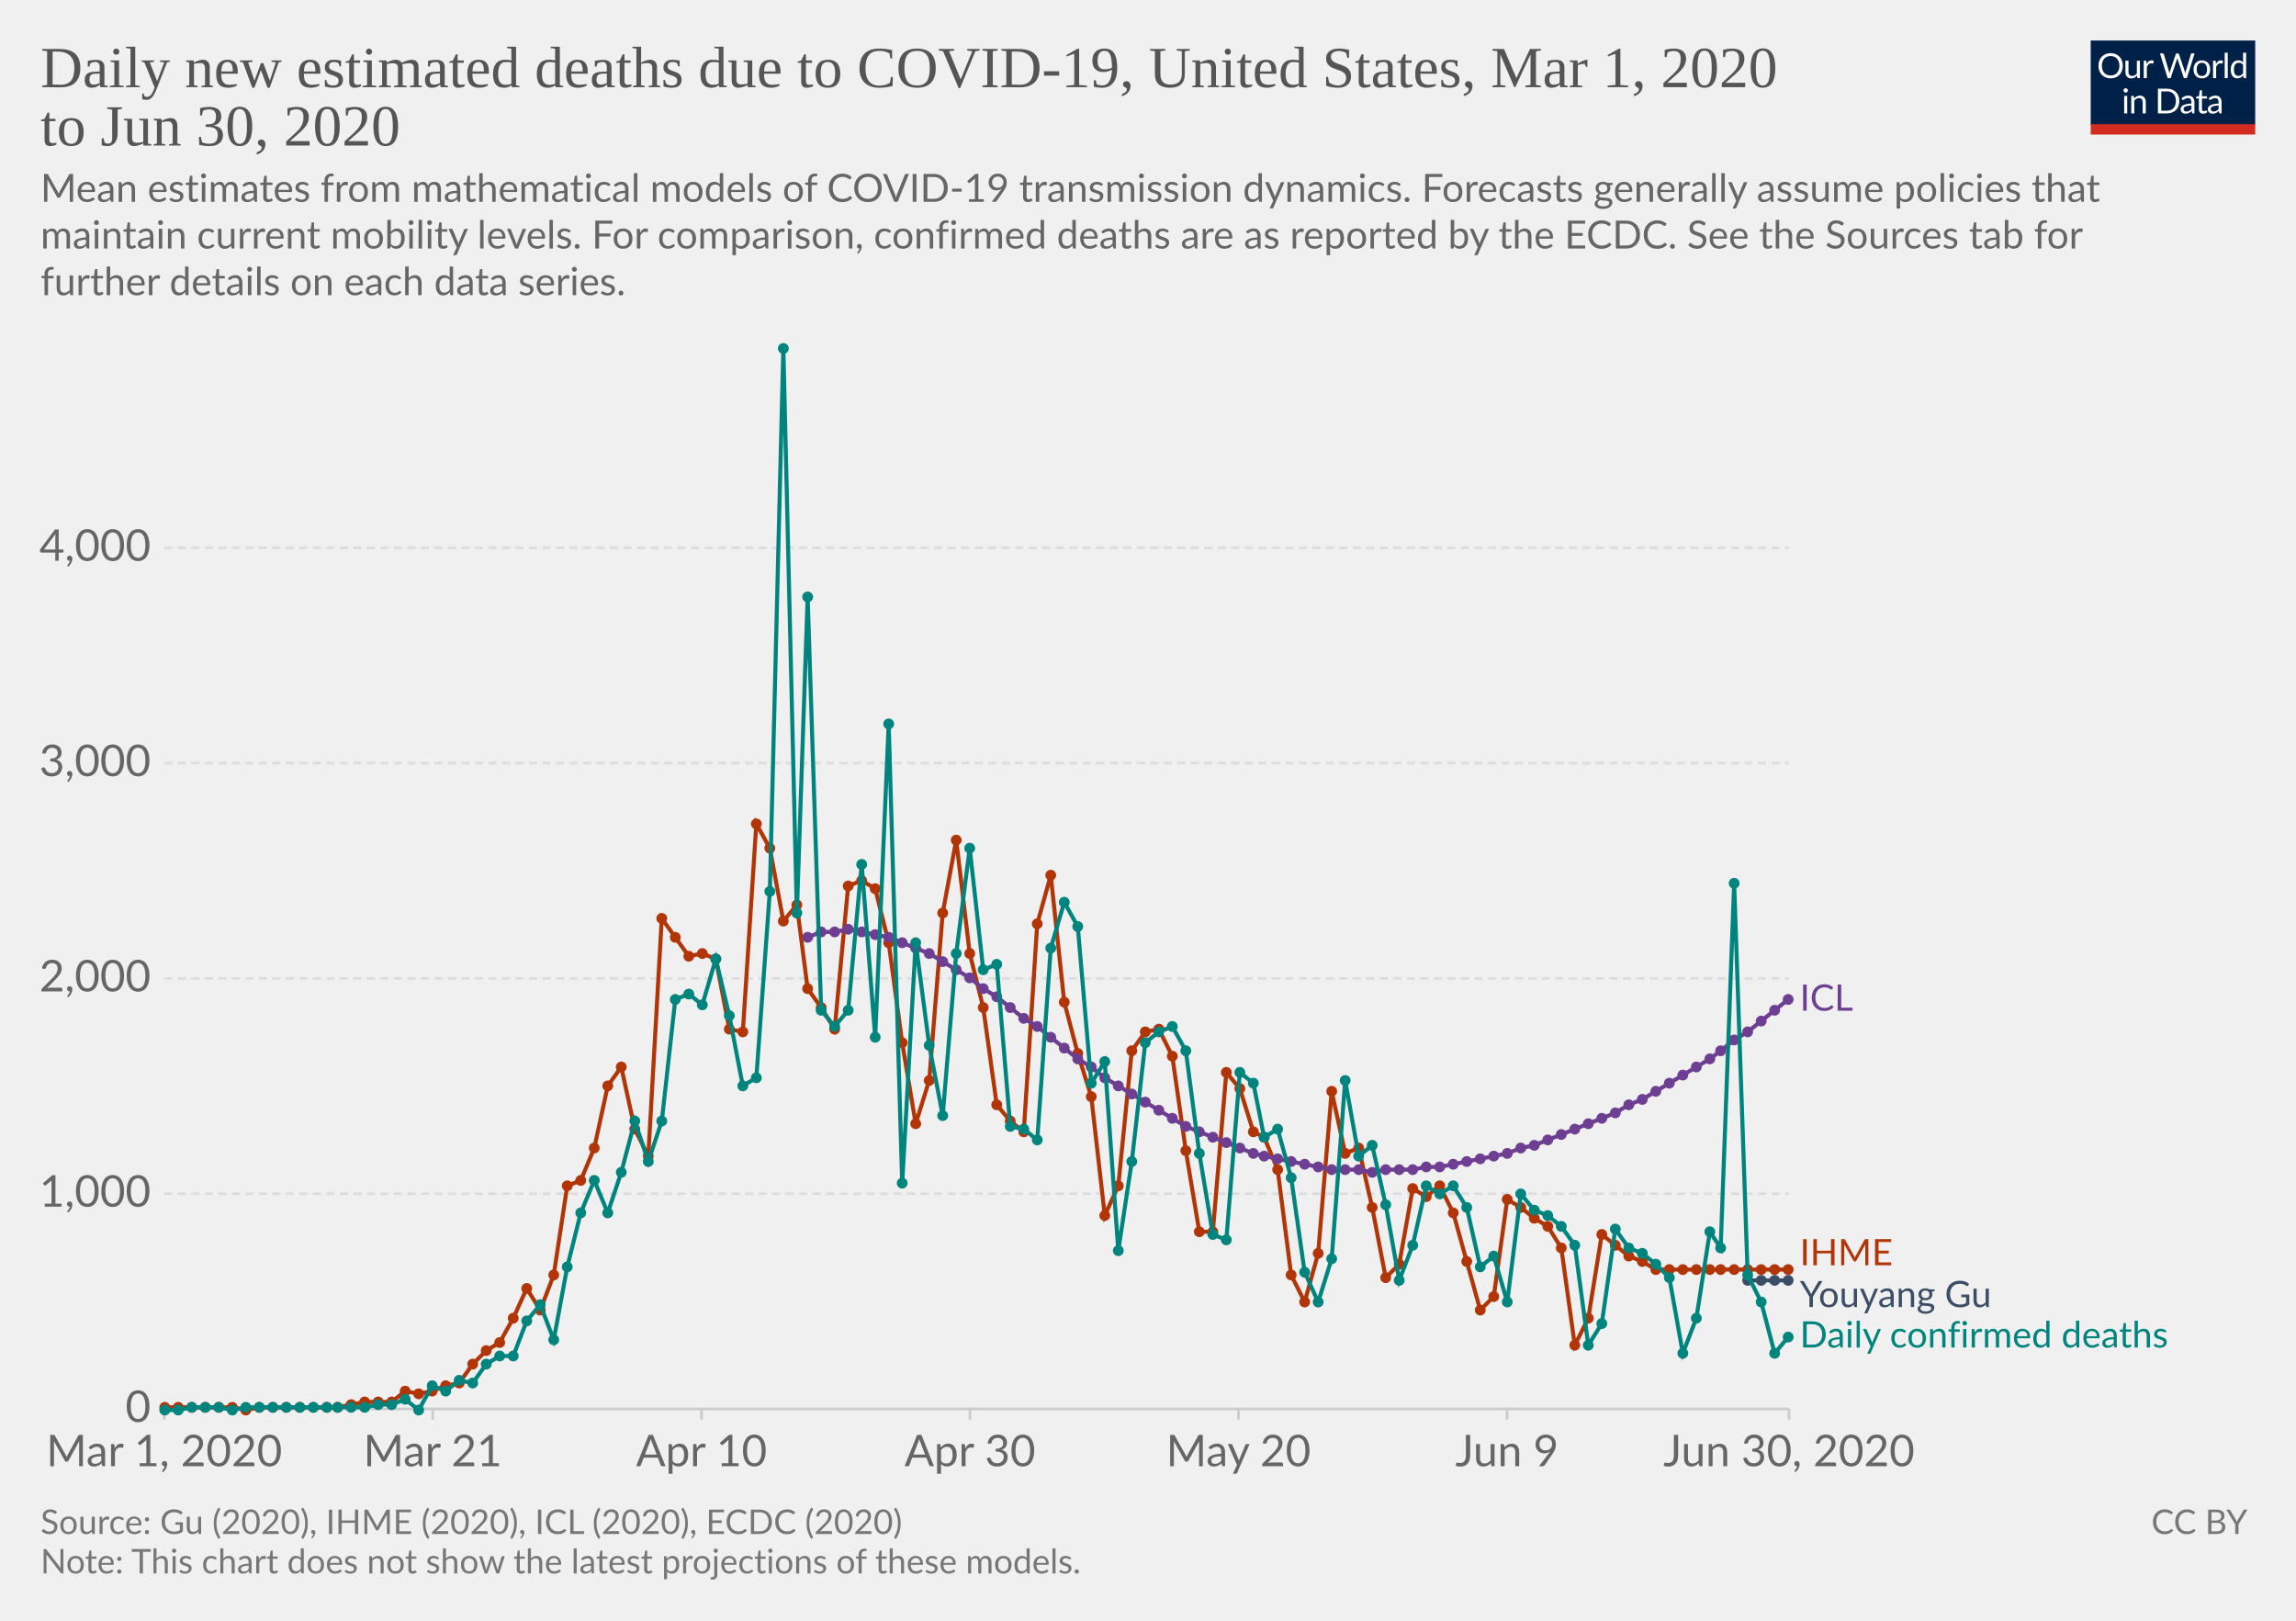
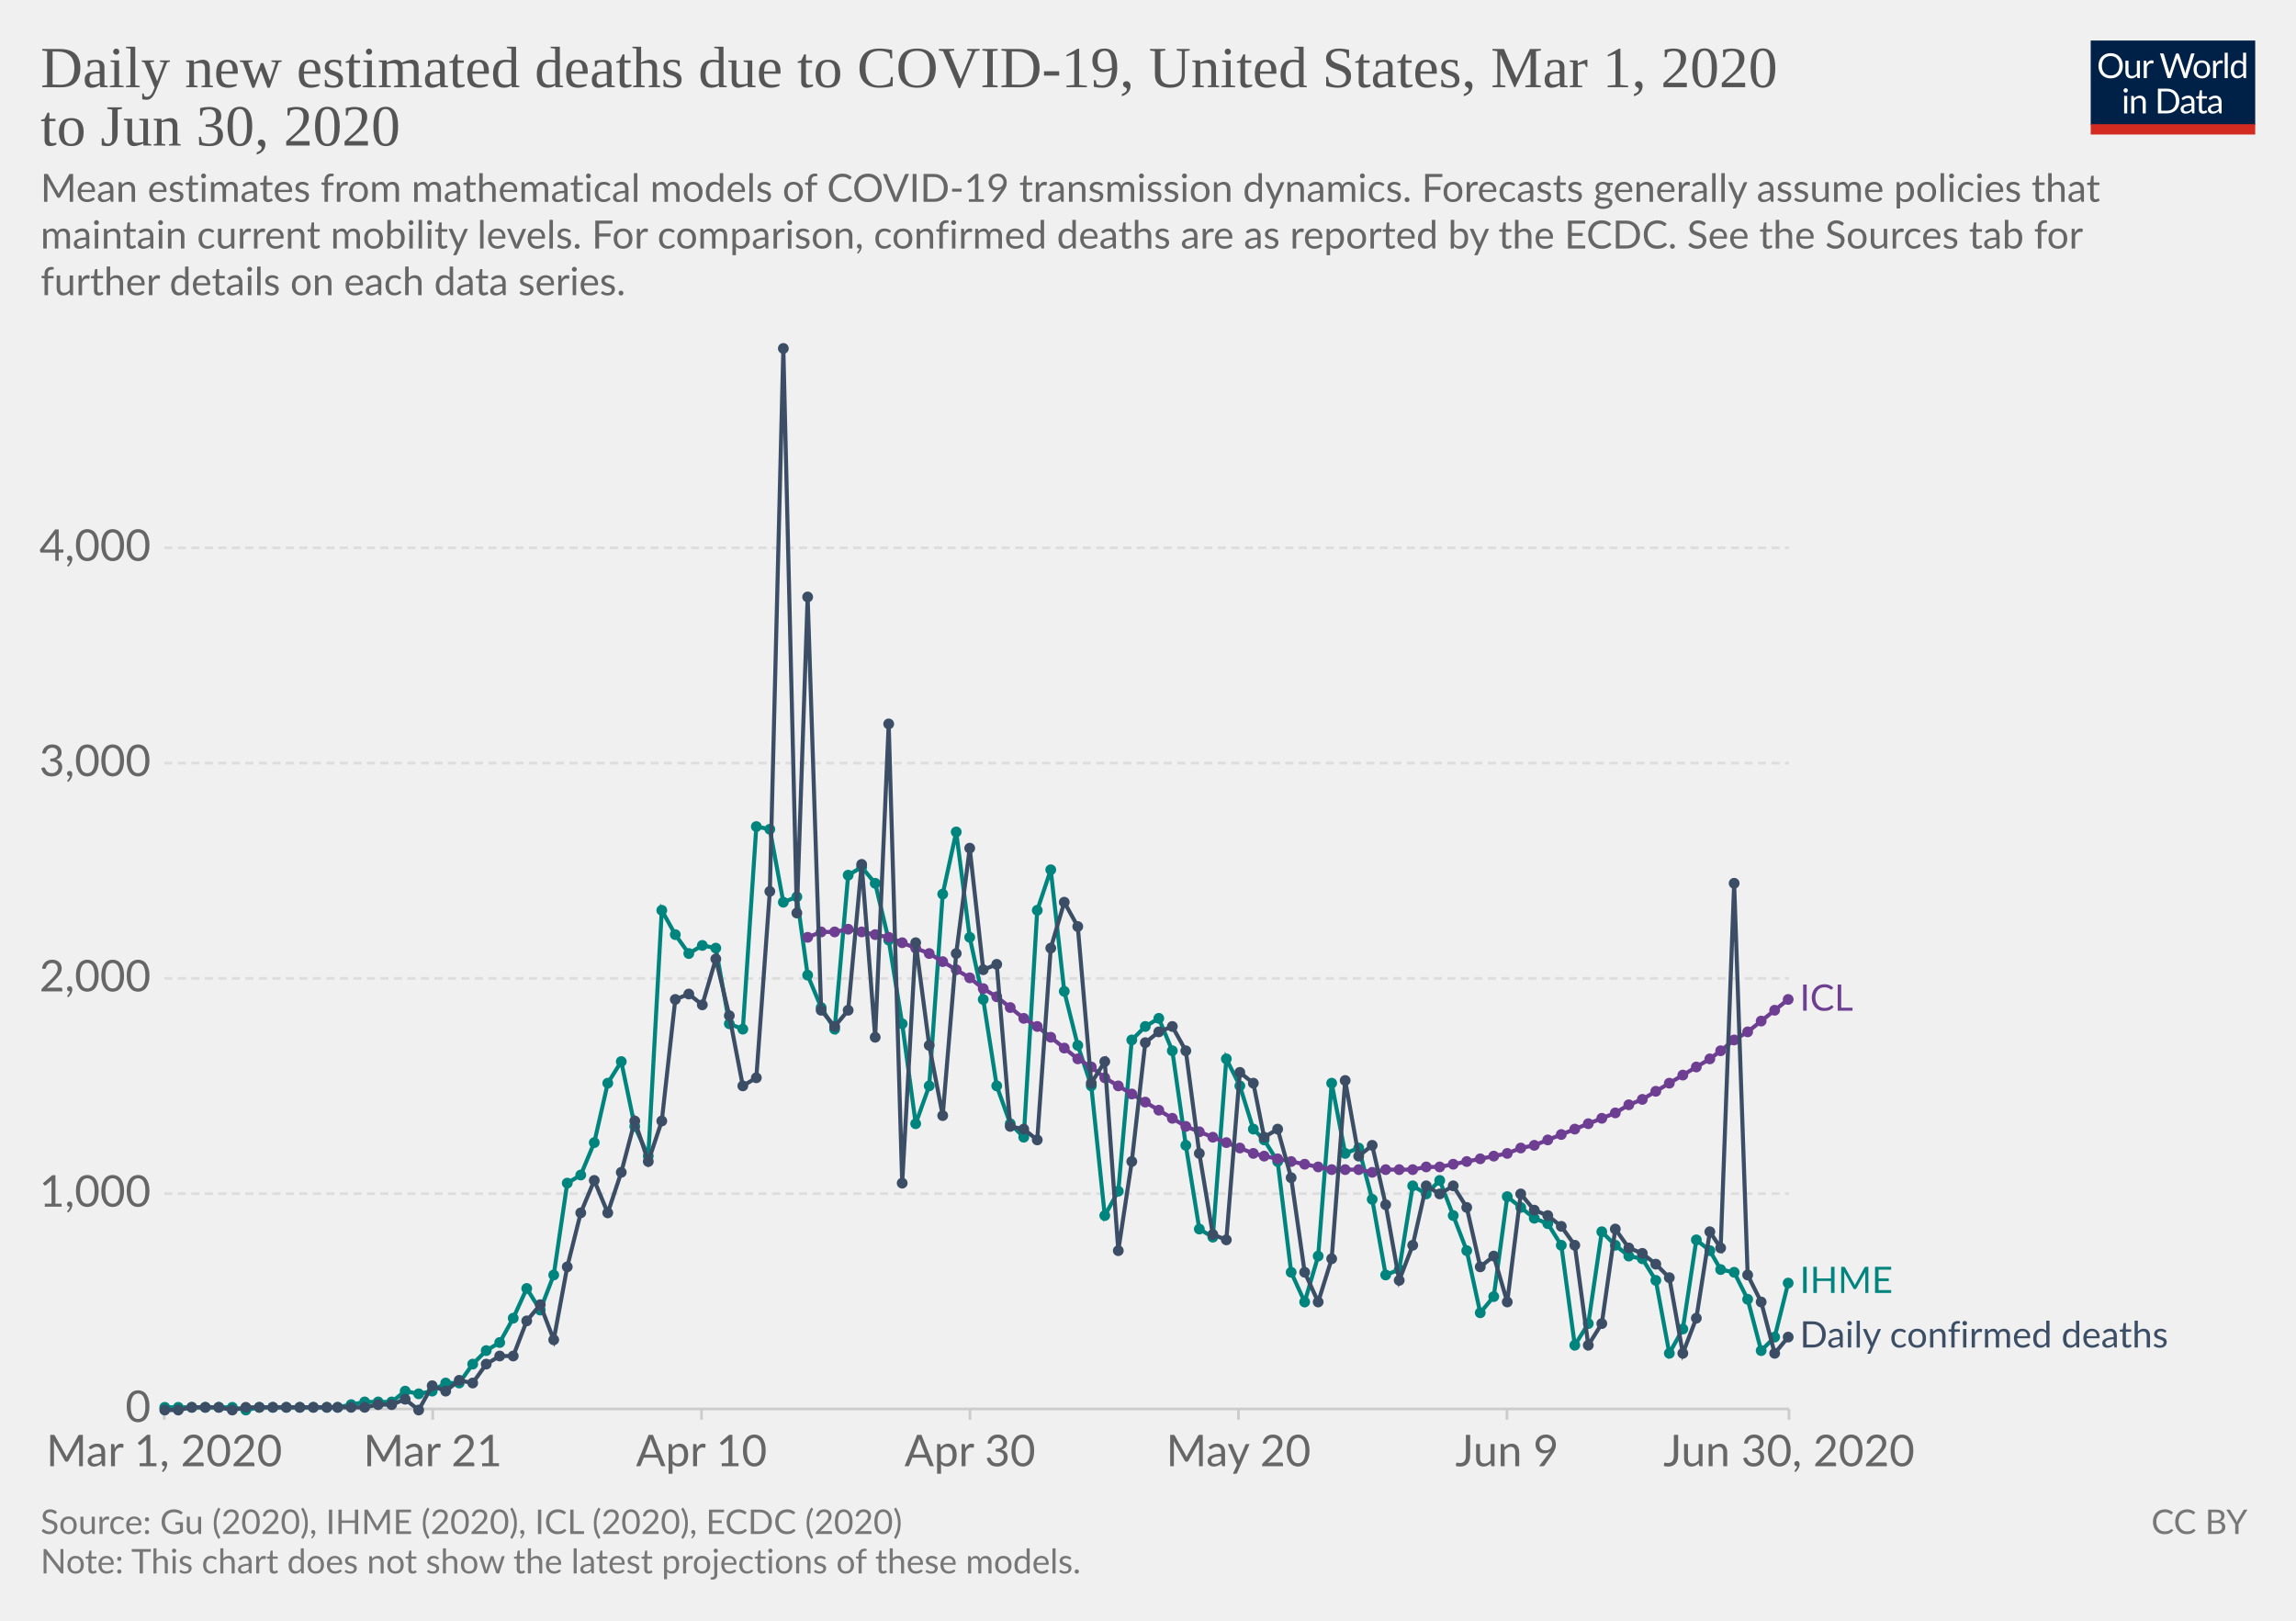
<svg xmlns="http://www.w3.org/2000/svg" version="1.1" style="background-color:#fff;-webkit-font-smoothing:antialiased" width="850" height="600" viewBox="0 0 850 600" font-family="Lato,'Helvetica Neue',Helvetica,Arial,sans-serif" font-size="18" text-rendering="optimizeLegibility">
  <g class="HeaderView">
    <g transform="matrix(.29 0 0 .29 774 15)">
      <svg width="210" height="120" viewBox="0 0 210 120" fill="none">
        <g clip-path="url(#clip0)">
          <path d="M0 0h210v107.89H0V0z" fill="#002147" />
          <path d="M40.98 32.25c0 2.36-.38 4.53-1.12 6.51a14.26 14.26 0 01-8.1 8.4c-1.9.78-4.02 1.17-6.34 1.17a16.6 16.6 0 01-6.33-1.17 14.31 14.31 0 01-8.08-8.4 18.29 18.29 0 01-1.12-6.51c0-2.36.38-4.53 1.12-6.5a14.32 14.32 0 018.07-8.44c1.92-.8 4.03-1.19 6.34-1.19 2.32 0 4.43.4 6.34 1.19 1.92.8 3.56 1.9 4.93 3.34a14.87 14.87 0 013.17 5.1 18.1 18.1 0 011.12 6.5zm-4.38 0c0-1.94-.26-3.68-.8-5.22a10.91 10.91 0 00-2.24-3.89 9.68 9.68 0 00-3.52-2.46 11.95 11.95 0 00-4.62-.86c-1.68 0-3.21.28-4.6.86a9.88 9.88 0 00-3.54 2.46 10.91 10.91 0 00-2.24 3.9c-.53 1.53-.8 3.27-.8 5.2 0 1.94.27 3.68.8 5.22a11.17 11.17 0 002.24 3.9 10.01 10.01 0 003.55 2.44c1.38.56 2.9.83 4.6.83 1.7 0 3.24-.27 4.61-.83a9.8 9.8 0 003.52-2.44 11.17 11.17 0 002.25-3.9c.53-1.54.8-3.28.8-5.21zm26.22-6.54V48H60.5c-.56 0-.9-.27-1.05-.81l-.31-2.4a12.45 12.45 0 01-3.26 2.6c-1.2.64-2.58.96-4.13.96-1.22 0-2.3-.2-3.24-.6a6.52 6.52 0 01-2.33-1.7 7.37 7.37 0 01-1.43-2.67c-.3-1.04-.46-2.2-.46-3.45V25.7h3.91v14.22c0 1.68.38 2.99 1.15 3.91.77.93 1.96 1.39 3.54 1.39 1.16 0 2.24-.27 3.23-.82a10.42 10.42 0 002.8-2.28V25.7h3.91zm8.61 4.47a9.94 9.94 0 012.6-3.56 5.64 5.64 0 013.76-1.3c.47 0 .92.05 1.34.15.44.1.83.27 1.17.49l-.3 2.92c-.09.37-.3.55-.66.55-.2 0-.5-.04-.9-.13a6.21 6.21 0 00-3.24.18c-.54.2-1.03.5-1.47.92-.42.4-.81.9-1.17 1.5-.33.58-.64 1.26-.92 2.02V48H67.7V25.71h2.25c.42 0 .72.08.88.25.16.16.27.44.33.83l.26 3.39zm61.16-13.7L122.75 48h-3.82l-7.99-24.05a21.95 21.95 0 01-.42-1.58 38.36 38.36 0 01-.44 1.58L102.05 48h-3.83L88.4 16.47h3.54c.38 0 .7.1.95.29.26.2.43.43.5.73l6.52 21.9c.1.4.2.83.28 1.28.1.46.2.94.29 1.46l.3-1.46c.12-.47.25-.9.38-1.27l7.41-21.91c.1-.25.26-.48.51-.69.27-.22.58-.33.95-.33h1.23c.38 0 .69.1.92.29.24.2.41.43.53.73l7.4 21.9a28.4 28.4 0 01.68 2.62 29.52 29.52 0 01.52-2.61l6.54-21.91c.07-.27.23-.5.48-.7.27-.21.58-.32.95-.32h3.32zm9.35 8.88c1.63 0 3.1.27 4.4.82a9.43 9.43 0 015.46 5.94c.5 1.4.74 2.98.74 4.73 0 1.76-.25 3.34-.74 4.75a9.43 9.43 0 01-5.46 5.92c-1.3.52-2.77.79-4.4.79-1.64 0-3.12-.27-4.44-.8a9.42 9.42 0 01-3.35-2.3c-.92-1-1.63-2.2-2.13-3.61-.49-1.41-.73-3-.73-4.75s.24-3.33.73-4.73c.5-1.43 1.2-2.64 2.13-3.63a9.4 9.4 0 013.35-2.31c1.32-.55 2.8-.82 4.44-.82zm0 19.89c2.2 0 3.84-.73 4.93-2.2 1.08-1.48 1.63-3.54 1.63-6.18 0-2.66-.55-4.72-1.63-6.2-1.09-1.49-2.73-2.23-4.93-2.23-1.12 0-2.09.2-2.93.57a5.7 5.7 0 00-2.06 1.65 7.5 7.5 0 00-1.24 2.67c-.26 1.04-.4 2.22-.4 3.54 0 2.64.55 4.7 1.64 6.18 1.1 1.47 2.76 2.2 4.99 2.2zm17.97-15.07a9.94 9.94 0 012.6-3.56 5.64 5.64 0 013.76-1.3c.47 0 .91.05 1.34.15.44.1.83.27 1.16.49l-.28 2.92c-.09.37-.31.55-.66.55-.2 0-.5-.04-.9-.13a6.2 6.2 0 00-3.24.18c-.54.2-1.03.5-1.47.92-.43.4-.82.9-1.17 1.5a13.1 13.1 0 00-.92 2.02V48h-3.94V25.71h2.24c.43 0 .72.08.88.25.17.16.28.44.33.83l.27 3.39zm15.04-14.59V48h-3.92V15.6h3.92zm19.55 15.43a6.22 6.22 0 00-2.38-2.05 6.7 6.7 0 00-2.86-.6c-2.07 0-3.66.75-4.77 2.23-1.12 1.48-1.68 3.6-1.68 6.33 0 1.46.13 2.7.38 3.74a7.29 7.29 0 001.1 2.56 4.35 4.35 0 001.78 1.45c.7.3 1.5.46 2.4.46 1.29 0 2.41-.3 3.36-.88a9.6 9.6 0 002.67-2.49V31.02zm3.91-15.43V48h-2.33c-.56 0-.9-.27-1.06-.81l-.35-2.71a12.13 12.13 0 01-3.25 2.77 8.28 8.28 0 01-4.23 1.06 7.31 7.31 0 01-6.14-2.9c-.73-.96-1.3-2.15-1.69-3.57a18.35 18.35 0 01.07-9.48 11.29 11.29 0 011.89-3.7 8.7 8.7 0 017.06-3.34 7.96 7.96 0 016.12 2.62V15.59h3.91zM46.61 70.71V93H42.7V70.71h3.91zm.84-7c0 .39-.08.75-.24 1.09a2.81 2.81 0 01-1.52 1.47 2.67 2.67 0 01-2.16 0 2.9 2.9 0 01-1.45-1.47 2.67 2.67 0 010-2.16c.15-.35.35-.65.6-.9.25-.27.53-.47.85-.62a2.67 2.67 0 012.16 0c.35.15.65.35.9.62.27.25.47.55.62.9.16.34.24.7.24 1.08zm7.97 10.24c.49-.54 1-1.04 1.54-1.48a9.85 9.85 0 013.66-1.84 8.96 8.96 0 015.43.35c.94.4 1.72.97 2.33 1.71a7.36 7.36 0 011.43 2.67c.32 1.04.49 2.19.49 3.45V93h-3.94V78.81c0-1.69-.4-3-1.17-3.92-.76-.93-1.93-1.4-3.5-1.4a6.6 6.6 0 00-3.25.83c-1 .56-1.92 1.31-2.77 2.27V93h-3.94V70.71h2.35c.56 0 .9.28 1.04.82l.3 2.42zm57.7 3.3c0 2.36-.37 4.5-1.11 6.44a14.3 14.3 0 01-3.17 4.98 14.1 14.1 0 01-4.93 3.2c-1.9.76-4.02 1.13-6.33 1.13H85.8V61.47h11.77c2.31 0 4.42.39 6.33 1.15a13.8 13.8 0 018.1 8.18 17.75 17.75 0 011.12 6.45zm-4.37 0c0-1.94-.26-3.67-.8-5.2a10.94 10.94 0 00-2.23-3.87 9.57 9.57 0 00-3.53-2.42 12.23 12.23 0 00-4.61-.83h-7.5v24.62h7.5c1.7 0 3.24-.28 4.61-.84a9.7 9.7 0 003.53-2.4 10.94 10.94 0 002.24-3.87c.53-1.53.8-3.26.8-5.2zm19.8 5.72c-1.8.06-3.34.2-4.62.44-1.26.22-2.3.51-3.1.88-.8.36-1.37.8-1.74 1.3-.35.5-.53 1.05-.53 1.67 0 .58.1 1.1.3 1.52a3 3 0 00.76 1.05c.34.27.73.46 1.17.6.45.11.94.17 1.45.17a7.28 7.28 0 003.5-.81 11.95 11.95 0 002.82-2.2v-4.62zm-12.65-9.11a12.73 12.73 0 013.98-2.66c1.43-.59 3-.88 4.73-.88 1.25 0 2.36.2 3.33.61a6.81 6.81 0 013.94 4.38c.33 1.04.5 2.19.5 3.43V93h-1.74a1.8 1.8 0 01-.88-.18c-.2-.13-.36-.38-.48-.74l-.44-2.12c-.59.55-1.16 1.03-1.72 1.46a9.48 9.48 0 01-3.74 1.7c-.69.15-1.46.23-2.3.23-.87 0-1.69-.12-2.45-.35a5.34 5.34 0 01-3.34-2.93 6.64 6.64 0 01-.49-2.64c0-.88.25-1.72.73-2.53a6.33 6.33 0 012.35-2.17c1.09-.63 2.5-1.15 4.25-1.54 1.75-.41 3.89-.65 6.42-.7v-1.75c0-1.73-.37-3.03-1.12-3.91-.75-.9-1.84-1.34-3.28-1.34-.97 0-1.78.12-2.44.37-.64.23-1.2.5-1.7.81l-1.23.82c-.33.23-.67.35-1 .35-.27 0-.5-.07-.69-.2a2.1 2.1 0 01-.48-.53l-.7-1.25zm27.67 19.5c-1.76 0-3.12-.5-4.07-1.48-.94-.98-1.41-2.4-1.41-4.25V74h-2.68a.9.9 0 01-.6-.2c-.16-.14-.24-.36-.24-.66v-1.56l3.65-.46.9-6.89a.9.9 0 01.29-.52.88.88 0 01.62-.22H142v7.67h6.44V74H142v13.38c0 .94.22 1.63.68 2.09.45.45 1.04.68 1.76.68a3.21 3.21 0 001.85-.53l.55-.35c.16-.12.3-.18.41-.18.2 0 .4.13.55.38l1.15 1.87a7.45 7.45 0 01-2.44 1.5c-.96.35-1.94.52-2.95.52zm19.68-10.4c-1.8.07-3.34.21-4.62.45-1.26.22-2.3.51-3.1.88-.8.36-1.37.8-1.74 1.3-.35.5-.53 1.05-.53 1.67 0 .58.1 1.1.3 1.52.18.42.44.77.76 1.05.34.27.73.46 1.17.6.45.11.94.17 1.45.17a7.3 7.3 0 003.5-.81 12.04 12.04 0 002.82-2.2v-4.62zm-12.65-9.1a12.72 12.72 0 013.99-2.66c1.42-.59 3-.88 4.72-.88 1.25 0 2.36.2 3.33.61a6.81 6.81 0 013.94 4.38c.33 1.04.5 2.19.5 3.43V93h-1.74a1.8 1.8 0 01-.88-.18c-.2-.13-.36-.38-.48-.74l-.44-2.12c-.59.55-1.16 1.03-1.72 1.46a9.48 9.48 0 01-3.74 1.7c-.69.15-1.46.23-2.3.23-.87 0-1.69-.12-2.45-.35a5.33 5.33 0 01-3.34-2.93 6.62 6.62 0 01-.49-2.64c0-.88.25-1.72.73-2.53a6.33 6.33 0 012.35-2.17c1.09-.63 2.5-1.15 4.25-1.54a31.2 31.2 0 016.42-.7v-1.75c0-1.73-.37-3.03-1.12-3.91-.75-.9-1.84-1.34-3.28-1.34-.97 0-1.78.12-2.44.37-.64.23-1.2.5-1.7.81-.46.3-.87.57-1.22.82-.34.23-.68.35-1.02.35-.26 0-.49-.07-.68-.2a1.88 1.88 0 01-.48-.53l-.7-1.25z" fill="#fff" />
          <path fill="#D42B21" d="M0 106.79h210V120H0z" />
        </g>
        <defs>
          <clipPath id="clip0">
            <path fill="#fff" d="M0 0h210v120H0z" />
          </clipPath>
        </defs>
      </svg>
    </g>
    <a href="https://ourworldindata.org/grapher/daily-new-estimated-deaths-due-to-covid-19" target="_blank" font-family="&quot;Playfair Display&quot;,Georgia,&quot;Times New Roman&quot;,serif">
      <text font-size="21.6" x="15" y="32.3" fill="#555">
        <tspan x="15" y="32.28">Daily new estimated deaths due to COVID-19, United States, Mar 1, 2020</tspan>
        <tspan x="15" y="53.88">to Jun 30, 2020</tspan>
      </text>
    </a>
    <text font-size="14.4" x="15" y="74.7" fill="#666">
      <tspan x="15" y="74.72">Mean estimates from mathematical models of COVID-19 transmission dynamics. Forecasts generally assume policies that</tspan>
      <tspan x="15" y="92">maintain current mobility levels. For comparison, confirmed deaths are as reported by the ECDC. See the Sources tab for</tspan>
      <tspan x="15" y="109.28">further details on each data series.</tspan>
    </text>
  </g>
  <g class="LineChart">
    <defs>
      <clipPath id="a">
        <path d="M50.82 0h830v828h-830z" />
      </clipPath>
    </defs>
    <g class="AxisBoxView">
      <g class="HorizontalAxis">
        <path stroke="#ccc" d="M60.8 521.6v4M160.2 521.6v4M259.7 521.6v4M359.1 521.6v4M458.5 521.6v4M557.9 521.6v4M662.3 521.6v4" />
        <text x="60.8" y="542.8" fill="#666" text-anchor="middle" font-size="16.2">Mar 1, 2020</text>
        <text x="160.2" y="542.8" fill="#666" text-anchor="middle" font-size="16.2">Mar 21</text>
        <text x="259.7" y="542.8" fill="#666" text-anchor="middle" font-size="16.2">Apr 10</text>
        <text x="359.1" y="542.8" fill="#666" text-anchor="middle" font-size="16.2">Apr 30</text>
        <text x="458.5" y="542.8" fill="#666" text-anchor="middle" font-size="16.2">May 20</text>
        <text x="557.9" y="542.8" fill="#666" text-anchor="middle" font-size="16.2">Jun 9</text>
        <text x="662.3" y="542.8" fill="#666" text-anchor="middle" font-size="16.2">Jun 30, 2020</text>
      </g>
      <g class="VerticalAxis" fill="#666" dominant-baseline="middle" text-anchor="end" font-size="16.2">
        <text x="55.82" y="521.6">0</text>
        <text x="55.82" y="441.9">1,000</text>
        <text x="55.82" y="362.2">2,000</text>
        <text x="55.82" y="282.5">3,000</text>
        <text x="55.82" y="202.8">4,000</text>
      </g>
      <g class="AxisGridLines horizontalLines">
        <path stroke="#ccc" d="M60.82 521.6H662.3" />
        <path stroke="#ddd" stroke-dasharray="3,2" d="M60.82 441.9H662.3M60.82 362.2H662.3M60.82 282.5H662.3M60.82 202.8H662.3" />
      </g>
    </g>
    <g clip-path="url(#a)">
      <g class="HeightedLegend" cursor="default">
        <g class="legendMark">
          <text font-size="13.5" x="666.3" y="374.2" fill="#6D3E91">
            <tspan x="666.3" y="374.15">ICL</tspan>
          </text>
        </g>
        <g class="legendMark">
-           <text font-size="13.5" x="666.3" y="468.4" fill="#B13507">
-             <tspan x="666.3" y="468.4">IHME</tspan>
+           <text font-size="13.5" x="666.3" y="478.7" fill="#00847E">
+             <tspan x="666.3" y="478.65">IHME</tspan>
          </text>
        </g>
        <g class="legendMark">
-           <text font-size="13.5" x="666.3" y="483.9" fill="#3C4E66">
-             <tspan x="666.3" y="483.9">Youyang Gu</tspan>
-           </text>
-         </g>
-         <g class="legendMark">
-           <text font-size="13.5" x="666.3" y="498.9" fill="#00847E">
+           <text font-size="13.5" x="666.3" y="498.9" fill="#3C4E66">
            <tspan x="666.3" y="498.85">Daily confirmed deaths</tspan>
          </text>
        </g>
      </g>
      <g class="Lines">
-         <g class="key-United-States_0">
-           <path stroke="#3C4E66" stroke-linecap="round" d="M647 474h15" fill="none" stroke-width="1.5" />
-           <g fill="#3C4E66">
-             <circle cx="647" cy="474" r="2" />
-             <circle cx="652" cy="474" r="2" />
-             <circle cx="657" cy="474" r="2" />
-             <circle cx="662" cy="474" r="2" />
-           </g>
-         </g>
        <g class="key-United-States_1">
-           <path stroke="#B13507" stroke-linecap="round" d="M61 521h25l5 1 5-1h29l5-1 5-1h10l5-4 5 1 5-1 5-2 5-1 5-7 5-5 5-3 5-9 5-11 5 8 5-13 5-33 5-2 5-12 5-23 5-7 5 23 5 10 5-88 5 7 5 7 5-1 5 2 5 26 5 1 5-77 5 9 5 27 5-6 4 31 5 7 5 8 5-53 5-2 5 3 5 20 5 37 5 30 5-16 5-62 5-27 5 42 5 20 5 36 5 6 5 4 5-77 5-18 5 47 5 19 5 16 5 44 5-11 5-50 5-7 5-1 5 10 5 35 5 30h5l5-59 5 6 5 16 4 2 5 12 5 39 5 10 5-18 5-60 5 23 5-2 5 22 5 26 5-5 5-28 5 3 5-4 5 10 5 18 5 18 5-5 5-36 5 3 5 4 5 3 5 8 5 36 5-10 5-31 5 4 5 4 5 2 5 3h49" fill="none" stroke-width="1.5" />
-           <g fill="#B13507">
+           <path stroke="#00847E" stroke-linecap="round" d="M61 521h25l5 1 5-1h29l5-1 5-1h10l5-4 5 1 5-1 5-3h5l5-7 5-5 5-3 5-9 5-11 5 8 5-13 5-34 5-3 5-12 5-22 5-8 5 24 5 11 5-91 5 9 5 7 5-3 5 1 5 28 5 2 5-75 5 1 5 27 5-2 4 29 5 12 5 8 5-57 5-3 5 6 5 21 5 31 5 37 5-14 5-71 5-23 5 39 5 23 5 32 5 14 5 5 5-84 5-15 5 45 5 20 5 15 5 48 5-9 5-56 5-5 5-3 5 12 5 35 5 31 5 3 5-66 5 10 5 16 4 4 5 8 5 41 5 11 5-17 5-64 5 26 5-2 5 19 5 28 5-2 5-31 5 3 5-5 5 13 5 13 5 23 5-6 5-37 5 4 5 4 5 2 5 8 5 37 5-8 5-34 5 5 5 4 5 1 5 8 5 27 5-9 5-33 5 4 4 7 5 1 5 10 5 19 5-5 5-20" fill="none" stroke-width="1.5" />
+           <g fill="#00847E">
            <circle cx="61" cy="521" r="2" />
            <circle cx="66" cy="521" r="2" />
            <circle cx="71" cy="521" r="2" />
            <circle cx="76" cy="521" r="2" />
            <circle cx="81" cy="521" r="2" />
            <circle cx="86" cy="521" r="2" />
            <circle cx="91" cy="522" r="2" />
            <circle cx="96" cy="521" r="2" />
            <circle cx="101" cy="521" r="2" />
            <circle cx="106" cy="521" r="2" />
            <circle cx="111" cy="521" r="2" />
            <circle cx="116" cy="521" r="2" />
            <circle cx="121" cy="521" r="2" />
            <circle cx="125" cy="521" r="2" />
            <circle cx="130" cy="520" r="2" />
            <circle cx="135" cy="519" r="2" />
            <circle cx="140" cy="519" r="2" />
            <circle cx="145" cy="519" r="2" />
            <circle cx="150" cy="515" r="2" />
            <circle cx="155" cy="516" r="2" />
            <circle cx="160" cy="515" r="2" />
-             <circle cx="165" cy="513" r="2" />
+             <circle cx="165" cy="512" r="2" />
            <circle cx="170" cy="512" r="2" />
            <circle cx="175" cy="505" r="2" />
            <circle cx="180" cy="500" r="2" />
            <circle cx="185" cy="497" r="2" />
            <circle cx="190" cy="488" r="2" />
            <circle cx="195" cy="477" r="2" />
            <circle cx="200" cy="485" r="2" />
            <circle cx="205" cy="472" r="2" />
-             <circle cx="210" cy="439" r="2" />
-             <circle cx="215" cy="437" r="2" />
-             <circle cx="220" cy="425" r="2" />
-             <circle cx="225" cy="402" r="2" />
-             <circle cx="230" cy="395" r="2" />
-             <circle cx="235" cy="418" r="2" />
+             <circle cx="210" cy="438" r="2" />
+             <circle cx="215" cy="435" r="2" />
+             <circle cx="220" cy="423" r="2" />
+             <circle cx="225" cy="401" r="2" />
+             <circle cx="230" cy="393" r="2" />
+             <circle cx="235" cy="417" r="2" />
            <circle cx="240" cy="428" r="2" />
-             <circle cx="245" cy="340" r="2" />
-             <circle cx="250" cy="347" r="2" />
-             <circle cx="255" cy="354" r="2" />
-             <circle cx="260" cy="353" r="2" />
-             <circle cx="265" cy="355" r="2" />
-             <circle cx="270" cy="381" r="2" />
-             <circle cx="275" cy="382" r="2" />
-             <circle cx="280" cy="305" r="2" />
-             <circle cx="285" cy="314" r="2" />
-             <circle cx="290" cy="341" r="2" />
-             <circle cx="295" cy="335" r="2" />
-             <circle cx="299" cy="366" r="2" />
+             <circle cx="245" cy="337" r="2" />
+             <circle cx="250" cy="346" r="2" />
+             <circle cx="255" cy="353" r="2" />
+             <circle cx="260" cy="350" r="2" />
+             <circle cx="265" cy="351" r="2" />
+             <circle cx="270" cy="379" r="2" />
+             <circle cx="275" cy="381" r="2" />
+             <circle cx="280" cy="306" r="2" />
+             <circle cx="285" cy="307" r="2" />
+             <circle cx="290" cy="334" r="2" />
+             <circle cx="295" cy="332" r="2" />
+             <circle cx="299" cy="361" r="2" />
            <circle cx="304" cy="373" r="2" />
            <circle cx="309" cy="381" r="2" />
-             <circle cx="314" cy="328" r="2" />
-             <circle cx="319" cy="326" r="2" />
-             <circle cx="324" cy="329" r="2" />
-             <circle cx="329" cy="349" r="2" />
-             <circle cx="334" cy="386" r="2" />
+             <circle cx="314" cy="324" r="2" />
+             <circle cx="319" cy="321" r="2" />
+             <circle cx="324" cy="327" r="2" />
+             <circle cx="329" cy="348" r="2" />
+             <circle cx="334" cy="379" r="2" />
            <circle cx="339" cy="416" r="2" />
-             <circle cx="344" cy="400" r="2" />
-             <circle cx="349" cy="338" r="2" />
-             <circle cx="354" cy="311" r="2" />
-             <circle cx="359" cy="353" r="2" />
-             <circle cx="364" cy="373" r="2" />
-             <circle cx="369" cy="409" r="2" />
-             <circle cx="374" cy="415" r="2" />
-             <circle cx="379" cy="419" r="2" />
-             <circle cx="384" cy="342" r="2" />
-             <circle cx="389" cy="324" r="2" />
-             <circle cx="394" cy="371" r="2" />
-             <circle cx="399" cy="390" r="2" />
-             <circle cx="404" cy="406" r="2" />
+             <circle cx="344" cy="402" r="2" />
+             <circle cx="349" cy="331" r="2" />
+             <circle cx="354" cy="308" r="2" />
+             <circle cx="359" cy="347" r="2" />
+             <circle cx="364" cy="370" r="2" />
+             <circle cx="369" cy="402" r="2" />
+             <circle cx="374" cy="416" r="2" />
+             <circle cx="379" cy="421" r="2" />
+             <circle cx="384" cy="337" r="2" />
+             <circle cx="389" cy="322" r="2" />
+             <circle cx="394" cy="367" r="2" />
+             <circle cx="399" cy="387" r="2" />
+             <circle cx="404" cy="402" r="2" />
            <circle cx="409" cy="450" r="2" />
-             <circle cx="414" cy="439" r="2" />
-             <circle cx="419" cy="389" r="2" />
-             <circle cx="424" cy="382" r="2" />
-             <circle cx="429" cy="381" r="2" />
-             <circle cx="434" cy="391" r="2" />
-             <circle cx="439" cy="426" r="2" />
-             <circle cx="444" cy="456" r="2" />
-             <circle cx="449" cy="456" r="2" />
-             <circle cx="454" cy="397" r="2" />
-             <circle cx="459" cy="403" r="2" />
-             <circle cx="464" cy="419" r="2" />
-             <circle cx="468" cy="421" r="2" />
-             <circle cx="473" cy="433" r="2" />
-             <circle cx="478" cy="472" r="2" />
+             <circle cx="414" cy="441" r="2" />
+             <circle cx="419" cy="385" r="2" />
+             <circle cx="424" cy="380" r="2" />
+             <circle cx="429" cy="377" r="2" />
+             <circle cx="434" cy="389" r="2" />
+             <circle cx="439" cy="424" r="2" />
+             <circle cx="444" cy="455" r="2" />
+             <circle cx="449" cy="458" r="2" />
+             <circle cx="454" cy="392" r="2" />
+             <circle cx="459" cy="402" r="2" />
+             <circle cx="464" cy="418" r="2" />
+             <circle cx="468" cy="422" r="2" />
+             <circle cx="473" cy="430" r="2" />
+             <circle cx="478" cy="471" r="2" />
            <circle cx="483" cy="482" r="2" />
-             <circle cx="488" cy="464" r="2" />
-             <circle cx="493" cy="404" r="2" />
+             <circle cx="488" cy="465" r="2" />
+             <circle cx="493" cy="401" r="2" />
            <circle cx="498" cy="427" r="2" />
            <circle cx="503" cy="425" r="2" />
-             <circle cx="508" cy="447" r="2" />
-             <circle cx="513" cy="473" r="2" />
-             <circle cx="518" cy="468" r="2" />
-             <circle cx="523" cy="440" r="2" />
-             <circle cx="528" cy="443" r="2" />
-             <circle cx="533" cy="439" r="2" />
-             <circle cx="538" cy="449" r="2" />
-             <circle cx="543" cy="467" r="2" />
-             <circle cx="548" cy="485" r="2" />
+             <circle cx="508" cy="444" r="2" />
+             <circle cx="513" cy="472" r="2" />
+             <circle cx="518" cy="470" r="2" />
+             <circle cx="523" cy="439" r="2" />
+             <circle cx="528" cy="442" r="2" />
+             <circle cx="533" cy="437" r="2" />
+             <circle cx="538" cy="450" r="2" />
+             <circle cx="543" cy="463" r="2" />
+             <circle cx="548" cy="486" r="2" />
            <circle cx="553" cy="480" r="2" />
-             <circle cx="558" cy="444" r="2" />
+             <circle cx="558" cy="443" r="2" />
            <circle cx="563" cy="447" r="2" />
            <circle cx="568" cy="451" r="2" />
-             <circle cx="573" cy="454" r="2" />
-             <circle cx="578" cy="462" r="2" />
+             <circle cx="573" cy="453" r="2" />
+             <circle cx="578" cy="461" r="2" />
            <circle cx="583" cy="498" r="2" />
-             <circle cx="588" cy="488" r="2" />
-             <circle cx="593" cy="457" r="2" />
+             <circle cx="588" cy="490" r="2" />
+             <circle cx="593" cy="456" r="2" />
            <circle cx="598" cy="461" r="2" />
            <circle cx="603" cy="465" r="2" />
-             <circle cx="608" cy="467" r="2" />
-             <circle cx="613" cy="470" r="2" />
-             <circle cx="618" cy="470" r="2" />
-             <circle cx="623" cy="470" r="2" />
-             <circle cx="628" cy="470" r="2" />
-             <circle cx="633" cy="470" r="2" />
+             <circle cx="608" cy="466" r="2" />
+             <circle cx="613" cy="474" r="2" />
+             <circle cx="618" cy="501" r="2" />
+             <circle cx="623" cy="492" r="2" />
+             <circle cx="628" cy="459" r="2" />
+             <circle cx="633" cy="463" r="2" />
            <circle cx="637" cy="470" r="2" />
-             <circle cx="642" cy="470" r="2" />
-             <circle cx="647" cy="470" r="2" />
-             <circle cx="652" cy="470" r="2" />
-             <circle cx="657" cy="470" r="2" />
-             <circle cx="662" cy="470" r="2" />
+             <circle cx="642" cy="471" r="2" />
+             <circle cx="647" cy="481" r="2" />
+             <circle cx="652" cy="500" r="2" />
+             <circle cx="657" cy="495" r="2" />
+             <circle cx="662" cy="475" r="2" />
          </g>
        </g>
        <g class="key-United-States_2">
          <path stroke="#6D3E91" stroke-linecap="round" d="M299 347l5-2h5l5-1 5 1 5 1 5 1 5 2 5 2 5 2 5 3 5 3 5 3 5 4 5 3 5 4 5 4 5 3 5 4 5 4 5 4 5 3 5 4 5 3 5 3 5 3 5 3 5 3 5 3 5 2 5 2 5 2 5 2 5 2 4 1 5 1 5 1 5 1 5 1 5 1h10l5 1 5-1h10l5-1h5l5-1 5-1 5-1 5-1 5-1 5-2 5-1 5-2 5-2 5-2 5-2 5-2 5-2 5-3 5-2 5-3 5-3 5-3 5-3 5-3 4-3 5-4 5-3 5-4 5-4 5-4" fill="none" stroke-width="1.5" />
          <g fill="#6D3E91">
            <circle cx="299" cy="347" r="2" />
            <circle cx="304" cy="345" r="2" />
            <circle cx="309" cy="345" r="2" />
            <circle cx="314" cy="344" r="2" />
            <circle cx="319" cy="345" r="2" />
            <circle cx="324" cy="346" r="2" />
            <circle cx="329" cy="347" r="2" />
            <circle cx="334" cy="349" r="2" />
            <circle cx="339" cy="351" r="2" />
            <circle cx="344" cy="353" r="2" />
            <circle cx="349" cy="356" r="2" />
            <circle cx="354" cy="359" r="2" />
            <circle cx="359" cy="362" r="2" />
            <circle cx="364" cy="366" r="2" />
            <circle cx="369" cy="369" r="2" />
            <circle cx="374" cy="373" r="2" />
            <circle cx="379" cy="377" r="2" />
            <circle cx="384" cy="380" r="2" />
            <circle cx="389" cy="384" r="2" />
            <circle cx="394" cy="388" r="2" />
            <circle cx="399" cy="392" r="2" />
            <circle cx="404" cy="395" r="2" />
            <circle cx="409" cy="399" r="2" />
            <circle cx="414" cy="402" r="2" />
            <circle cx="419" cy="405" r="2" />
            <circle cx="424" cy="408" r="2" />
            <circle cx="429" cy="411" r="2" />
            <circle cx="434" cy="414" r="2" />
            <circle cx="439" cy="417" r="2" />
            <circle cx="444" cy="419" r="2" />
            <circle cx="449" cy="421" r="2" />
            <circle cx="454" cy="423" r="2" />
            <circle cx="459" cy="425" r="2" />
            <circle cx="464" cy="427" r="2" />
            <circle cx="468" cy="428" r="2" />
            <circle cx="473" cy="429" r="2" />
            <circle cx="478" cy="430" r="2" />
            <circle cx="483" cy="431" r="2" />
            <circle cx="488" cy="432" r="2" />
            <circle cx="493" cy="433" r="2" />
            <circle cx="498" cy="433" r="2" />
            <circle cx="503" cy="433" r="2" />
            <circle cx="508" cy="434" r="2" />
            <circle cx="513" cy="433" r="2" />
            <circle cx="518" cy="433" r="2" />
            <circle cx="523" cy="433" r="2" />
            <circle cx="528" cy="432" r="2" />
            <circle cx="533" cy="432" r="2" />
            <circle cx="538" cy="431" r="2" />
            <circle cx="543" cy="430" r="2" />
            <circle cx="548" cy="429" r="2" />
            <circle cx="553" cy="428" r="2" />
            <circle cx="558" cy="427" r="2" />
            <circle cx="563" cy="425" r="2" />
            <circle cx="568" cy="424" r="2" />
            <circle cx="573" cy="422" r="2" />
            <circle cx="578" cy="420" r="2" />
            <circle cx="583" cy="418" r="2" />
            <circle cx="588" cy="416" r="2" />
            <circle cx="593" cy="414" r="2" />
            <circle cx="598" cy="412" r="2" />
            <circle cx="603" cy="409" r="2" />
            <circle cx="608" cy="407" r="2" />
            <circle cx="613" cy="404" r="2" />
            <circle cx="618" cy="401" r="2" />
            <circle cx="623" cy="398" r="2" />
            <circle cx="628" cy="395" r="2" />
            <circle cx="633" cy="392" r="2" />
            <circle cx="637" cy="389" r="2" />
            <circle cx="642" cy="385" r="2" />
            <circle cx="647" cy="382" r="2" />
            <circle cx="652" cy="378" r="2" />
            <circle cx="657" cy="374" r="2" />
            <circle cx="662" cy="370" r="2" />
          </g>
        </g>
        <g class="key-United-States_3">
-           <path stroke="#00847E" stroke-linecap="round" d="M61 522h5l5-1h10l5 1 5-1h44l5-1h5l5-2 5 4 5-9 5 2 5-4 5 1 5-7 5-3h5l5-13 5-6 5 13 5-27 5-20 5-12 5 12 5-15 5-19 5 15 5-15 5-45 5-2 5 4 5-17 5 21 5 26 5-3 5-69 5-201 5 209 4-117 5 153 5 6 5-6 5-54 5 64 5-116 5 170 5-89 5 38 5 26 5-60 5-39 5 45 5-2 5 60 5 1 5 4 5-71 5-17 5 9 5 58 5-8 5 70 5-33 5-44 5-4 5-2 5 9 5 38 5 30 5 2 5-62 5 4 4 20 5-3 5 18 5 35 5 11 5-16 5-66 5 28 5-4 5 22 5 28 5-13 5-22 5 3 5-3 5 8 5 22 5-4 5 17 5-40 5 6 5 2 5 4 5 7 5 37 5-8 5-35 5 7 5 2 5 4 5 5 5 28 5-13 5-32 4 6 5-135 5 145 5 10 5 19 5-6" fill="none" stroke-width="1.5" />
-           <g fill="#00847E">
+           <path stroke="#3C4E66" stroke-linecap="round" d="M61 522h5l5-1h10l5 1 5-1h44l5-1h5l5-2 5 4 5-9 5 2 5-4 5 1 5-7 5-3h5l5-13 5-6 5 13 5-27 5-20 5-12 5 12 5-15 5-19 5 15 5-15 5-45 5-2 5 4 5-17 5 21 5 26 5-3 5-69 5-201 5 209 4-117 5 153 5 6 5-6 5-54 5 64 5-116 5 170 5-89 5 38 5 26 5-60 5-39 5 45 5-2 5 60 5 1 5 4 5-71 5-17 5 9 5 58 5-8 5 70 5-33 5-44 5-4 5-2 5 9 5 38 5 30 5 2 5-62 5 4 4 20 5-3 5 18 5 35 5 11 5-16 5-66 5 28 5-4 5 22 5 28 5-13 5-22 5 3 5-3 5 8 5 22 5-4 5 17 5-40 5 6 5 2 5 4 5 7 5 37 5-8 5-35 5 7 5 2 5 4 5 5 5 28 5-13 5-32 4 6 5-135 5 145 5 10 5 19 5-6" fill="none" stroke-width="1.5" />
+           <g fill="#3C4E66">
            <circle cx="61" cy="522" r="2" />
            <circle cx="66" cy="522" r="2" />
            <circle cx="71" cy="521" r="2" />
            <circle cx="76" cy="521" r="2" />
            <circle cx="81" cy="521" r="2" />
            <circle cx="86" cy="522" r="2" />
            <circle cx="91" cy="521" r="2" />
            <circle cx="96" cy="521" r="2" />
            <circle cx="101" cy="521" r="2" />
            <circle cx="106" cy="521" r="2" />
            <circle cx="111" cy="521" r="2" />
            <circle cx="116" cy="521" r="2" />
            <circle cx="121" cy="521" r="2" />
            <circle cx="125" cy="521" r="2" />
            <circle cx="130" cy="521" r="2" />
            <circle cx="135" cy="521" r="2" />
            <circle cx="140" cy="520" r="2" />
            <circle cx="145" cy="520" r="2" />
            <circle cx="150" cy="518" r="2" />
            <circle cx="155" cy="522" r="2" />
            <circle cx="160" cy="513" r="2" />
            <circle cx="165" cy="515" r="2" />
            <circle cx="170" cy="511" r="2" />
            <circle cx="175" cy="512" r="2" />
            <circle cx="180" cy="505" r="2" />
            <circle cx="185" cy="502" r="2" />
            <circle cx="190" cy="502" r="2" />
            <circle cx="195" cy="489" r="2" />
            <circle cx="200" cy="483" r="2" />
            <circle cx="205" cy="496" r="2" />
            <circle cx="210" cy="469" r="2" />
            <circle cx="215" cy="449" r="2" />
            <circle cx="220" cy="437" r="2" />
            <circle cx="225" cy="449" r="2" />
            <circle cx="230" cy="434" r="2" />
            <circle cx="235" cy="415" r="2" />
            <circle cx="240" cy="430" r="2" />
            <circle cx="245" cy="415" r="2" />
            <circle cx="250" cy="370" r="2" />
            <circle cx="255" cy="368" r="2" />
            <circle cx="260" cy="372" r="2" />
            <circle cx="265" cy="355" r="2" />
            <circle cx="270" cy="376" r="2" />
            <circle cx="275" cy="402" r="2" />
            <circle cx="280" cy="399" r="2" />
            <circle cx="285" cy="330" r="2" />
            <circle cx="290" cy="129" r="2" />
            <circle cx="295" cy="338" r="2" />
            <circle cx="299" cy="221" r="2" />
            <circle cx="304" cy="374" r="2" />
            <circle cx="309" cy="380" r="2" />
            <circle cx="314" cy="374" r="2" />
            <circle cx="319" cy="320" r="2" />
            <circle cx="324" cy="384" r="2" />
            <circle cx="329" cy="268" r="2" />
            <circle cx="334" cy="438" r="2" />
            <circle cx="339" cy="349" r="2" />
            <circle cx="344" cy="387" r="2" />
            <circle cx="349" cy="413" r="2" />
            <circle cx="354" cy="353" r="2" />
            <circle cx="359" cy="314" r="2" />
            <circle cx="364" cy="359" r="2" />
            <circle cx="369" cy="357" r="2" />
            <circle cx="374" cy="417" r="2" />
            <circle cx="379" cy="418" r="2" />
            <circle cx="384" cy="422" r="2" />
            <circle cx="389" cy="351" r="2" />
            <circle cx="394" cy="334" r="2" />
            <circle cx="399" cy="343" r="2" />
            <circle cx="404" cy="401" r="2" />
            <circle cx="409" cy="393" r="2" />
            <circle cx="414" cy="463" r="2" />
            <circle cx="419" cy="430" r="2" />
            <circle cx="424" cy="386" r="2" />
            <circle cx="429" cy="382" r="2" />
            <circle cx="434" cy="380" r="2" />
            <circle cx="439" cy="389" r="2" />
            <circle cx="444" cy="427" r="2" />
            <circle cx="449" cy="457" r="2" />
            <circle cx="454" cy="459" r="2" />
            <circle cx="459" cy="397" r="2" />
            <circle cx="464" cy="401" r="2" />
            <circle cx="468" cy="421" r="2" />
            <circle cx="473" cy="418" r="2" />
            <circle cx="478" cy="436" r="2" />
            <circle cx="483" cy="471" r="2" />
            <circle cx="488" cy="482" r="2" />
            <circle cx="493" cy="466" r="2" />
            <circle cx="498" cy="400" r="2" />
            <circle cx="503" cy="428" r="2" />
            <circle cx="508" cy="424" r="2" />
            <circle cx="513" cy="446" r="2" />
            <circle cx="518" cy="474" r="2" />
            <circle cx="523" cy="461" r="2" />
            <circle cx="528" cy="439" r="2" />
            <circle cx="533" cy="442" r="2" />
            <circle cx="538" cy="439" r="2" />
            <circle cx="543" cy="447" r="2" />
            <circle cx="548" cy="469" r="2" />
            <circle cx="553" cy="465" r="2" />
            <circle cx="558" cy="482" r="2" />
            <circle cx="563" cy="442" r="2" />
            <circle cx="568" cy="448" r="2" />
            <circle cx="573" cy="450" r="2" />
            <circle cx="578" cy="454" r="2" />
            <circle cx="583" cy="461" r="2" />
            <circle cx="588" cy="498" r="2" />
            <circle cx="593" cy="490" r="2" />
            <circle cx="598" cy="455" r="2" />
            <circle cx="603" cy="462" r="2" />
            <circle cx="608" cy="464" r="2" />
            <circle cx="613" cy="468" r="2" />
            <circle cx="618" cy="473" r="2" />
            <circle cx="623" cy="501" r="2" />
            <circle cx="628" cy="488" r="2" />
            <circle cx="633" cy="456" r="2" />
            <circle cx="637" cy="462" r="2" />
            <circle cx="642" cy="327" r="2" />
            <circle cx="647" cy="472" r="2" />
            <circle cx="652" cy="482" r="2" />
            <circle cx="657" cy="501" r="2" />
            <circle cx="662" cy="495" r="2" />
          </g>
        </g>
      </g>
    </g>
  </g>
  <g class="SourcesFooter" fill="#777">
    <g class="clickable" fill="#777">
      <text font-size="12.6" x="15" y="567.9">
        <tspan x="15" y="567.88">Source: Gu (2020), IHME (2020), ICL (2020), ECDC (2020)</tspan>
      </text>
    </g>
    <text font-size="12.6" x="15" y="582.5">
      <tspan x="15" y="582.48">Note: This chart does not show the latest projections of these models.</tspan>
    </text>
    <text font-size="12.6" x="796.4" y="567.9">
      <tspan x="796.44" y="567.88">
        <a class="cclogo" href="http://creativecommons.org/licenses/by/4.0/deed.en_US" target="_blank" fill="#777">CC BY</a>
      </tspan>
    </text>
  </g>
</svg>
